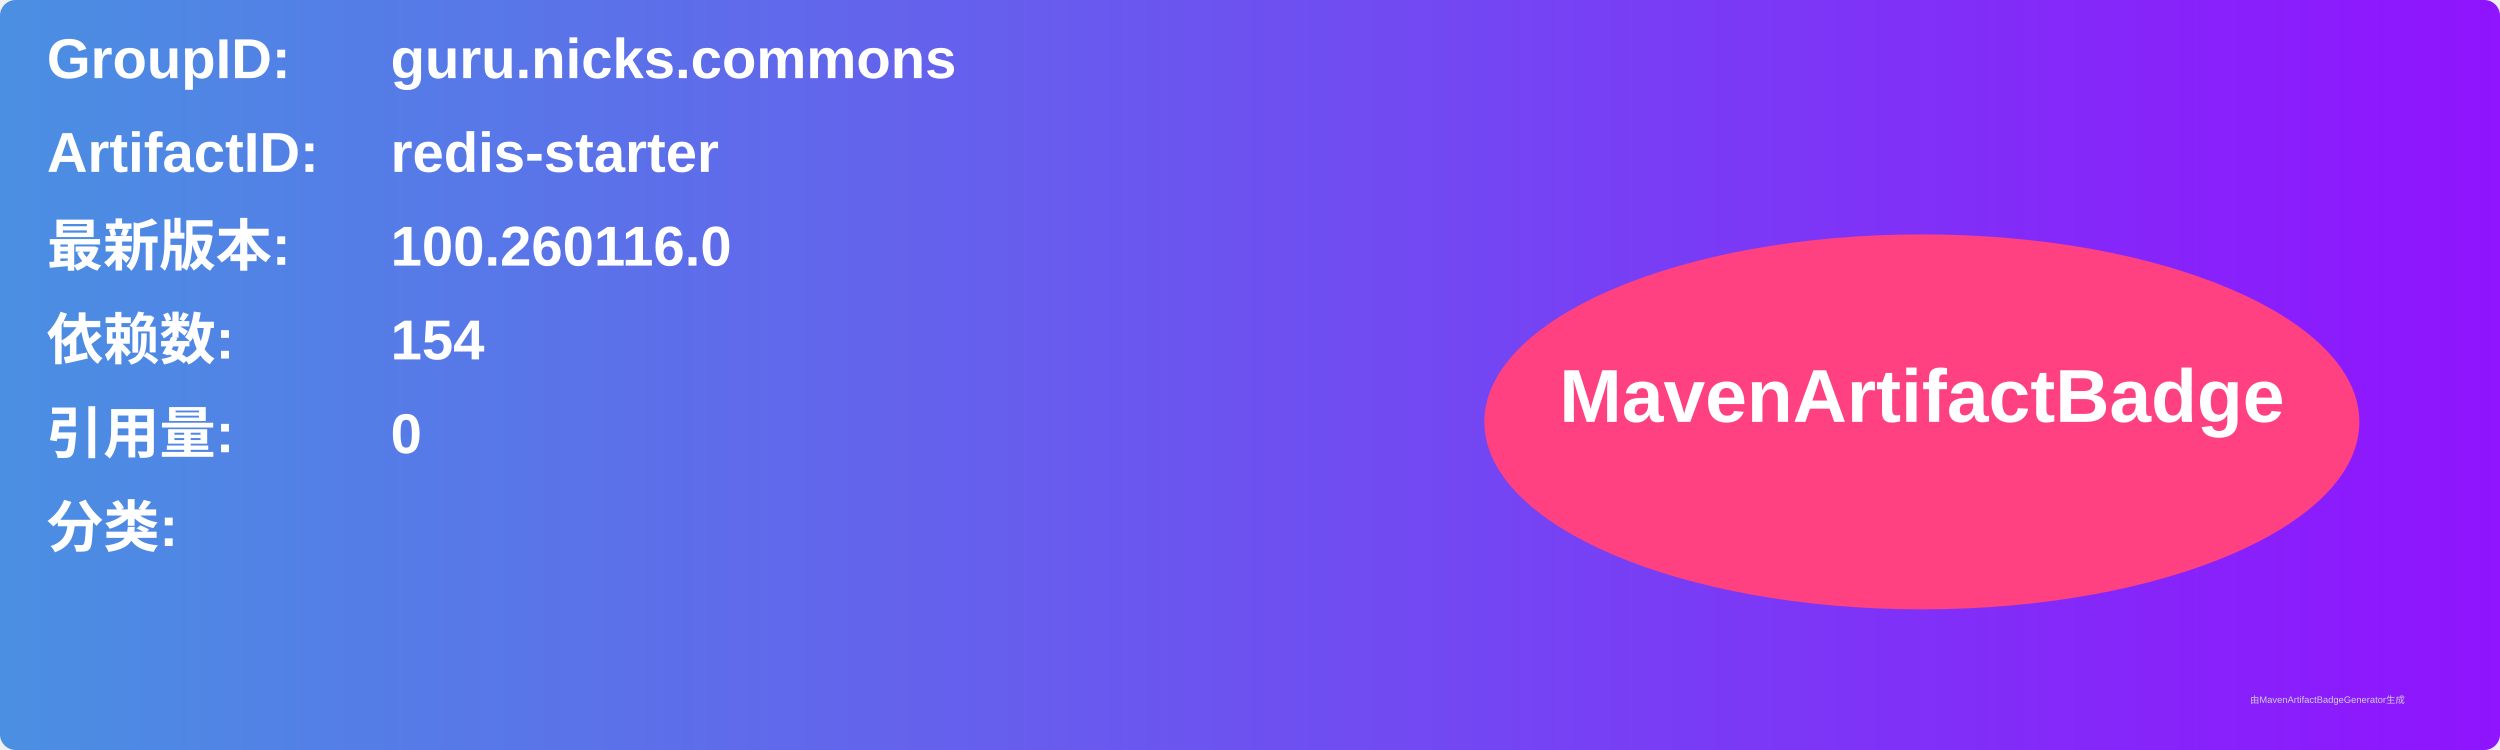
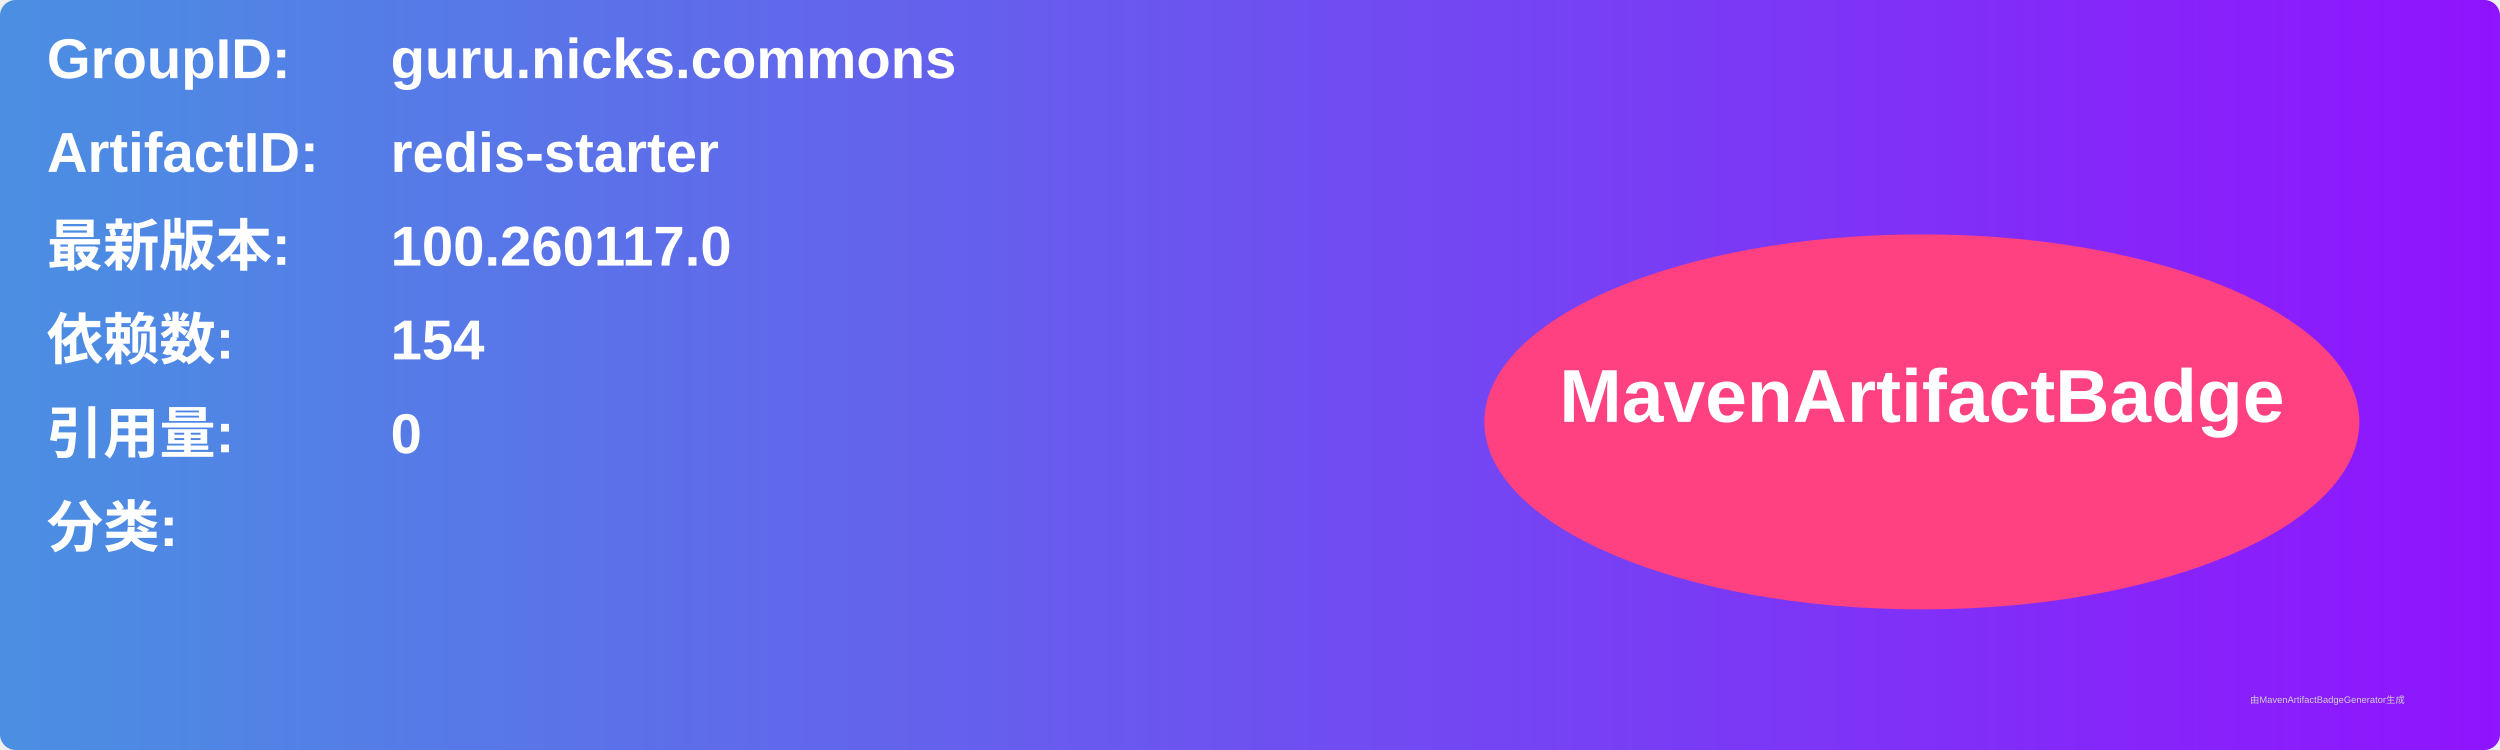
<svg xmlns="http://www.w3.org/2000/svg" width="800" height="240" viewBox="0 0 800 240">
  <linearGradient id="grad" x1="0%" y1="0%" x2="100%" y2="0%">
    <stop offset="0%" stop-color="#4a90e2" />
    <stop offset="100%" stop-color="#9013fe" />
  </linearGradient>
  <rect width="100%" height="100%" rx="5" ry="5" fill="url(#grad)" />
  <g transform="translate(15, 15)">
    <text x="0" y="10" font-family="Arial" font-size="18" fill="white" font-weight="bold" width="260">GroupID:</text>
    <text x="110" y="10" font-family="Arial" font-size="18" fill="white" font-weight="bold" width="460">guru.nicks.commons</text>
    <text x="0" y="40" font-family="Arial" font-size="18" fill="white" font-weight="bold" width="260">ArtifactID:</text>
    <text x="110" y="40" font-family="Arial" font-size="18" fill="white" font-weight="bold" width="460">redis-starter</text>
    <text x="0" y="70" font-family="Arial" font-size="18" fill="white" font-weight="bold">最新版本:</text>
    <text x="110" y="70" font-family="Arial" font-size="18" fill="white" font-weight="bold">
-       <tspan font-weight="bold">100.260116.0</tspan>
+       <tspan font-weight="bold">100.260117.0</tspan>
    </text>
    <text x="0" y="100" font-family="Arial" font-size="18" fill="white" font-weight="bold">依赖数: </text>
    <text x="110" y="100" font-family="Arial" font-size="18" fill="white">
      <tspan font-weight="bold">154</tspan>
    </text>
    <text x="0" y="130" font-family="Arial" font-size="18" fill="white" font-weight="bold">引用量: </text>
    <text x="110" y="130" font-family="Arial" font-size="18" fill="white">
      <tspan font-weight="bold">0</tspan>
    </text>
    <text x="0" y="160" font-family="Arial" font-size="18" fill="white" font-weight="bold">分类:</text>
    <text x="10" y="190" font-family="Arial" font-size="10" fill="white">
      <tspan font-weight="bold" />
    </text>
    <ellipse cx="600" cy="120" rx="140" ry="60" fill="#ff4081" />
    <text x="600" y="120" text-anchor="middle" font-family="Arial" font-size="24" fill="white" font-weight="bold">MavenArtifactBadge</text>
  </g>
  <text x="720" y="225" font-family="Arial" font-size="3" fill="#d0d0d0">由MavenArtifactBadgeGenerator生成</text>
</svg>
